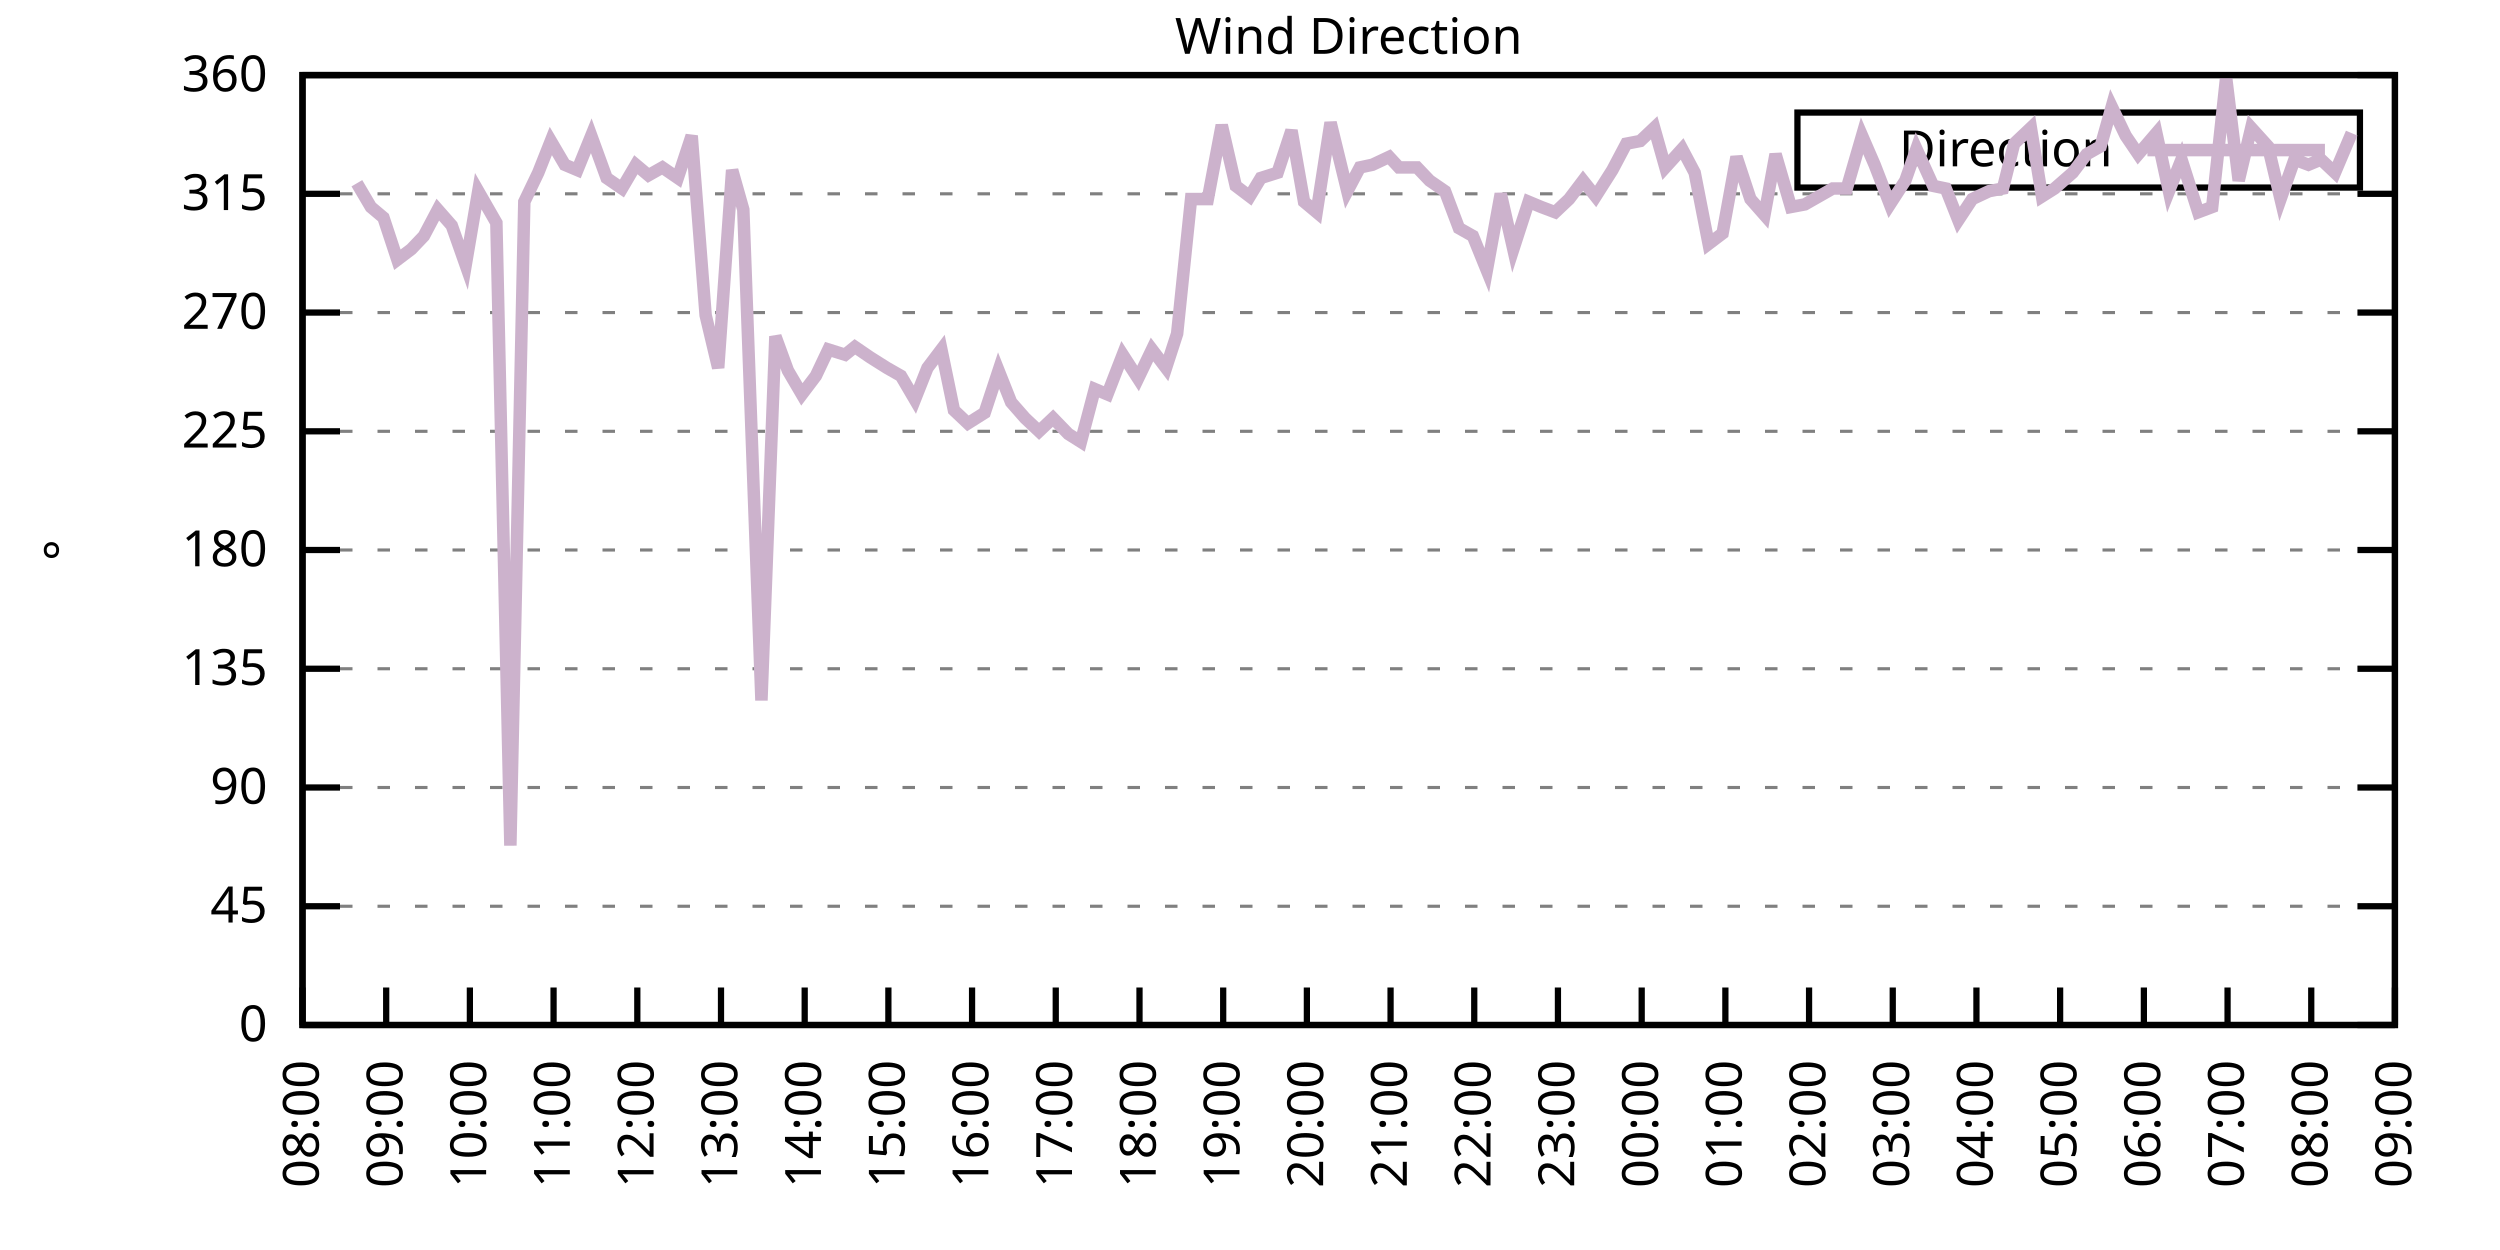
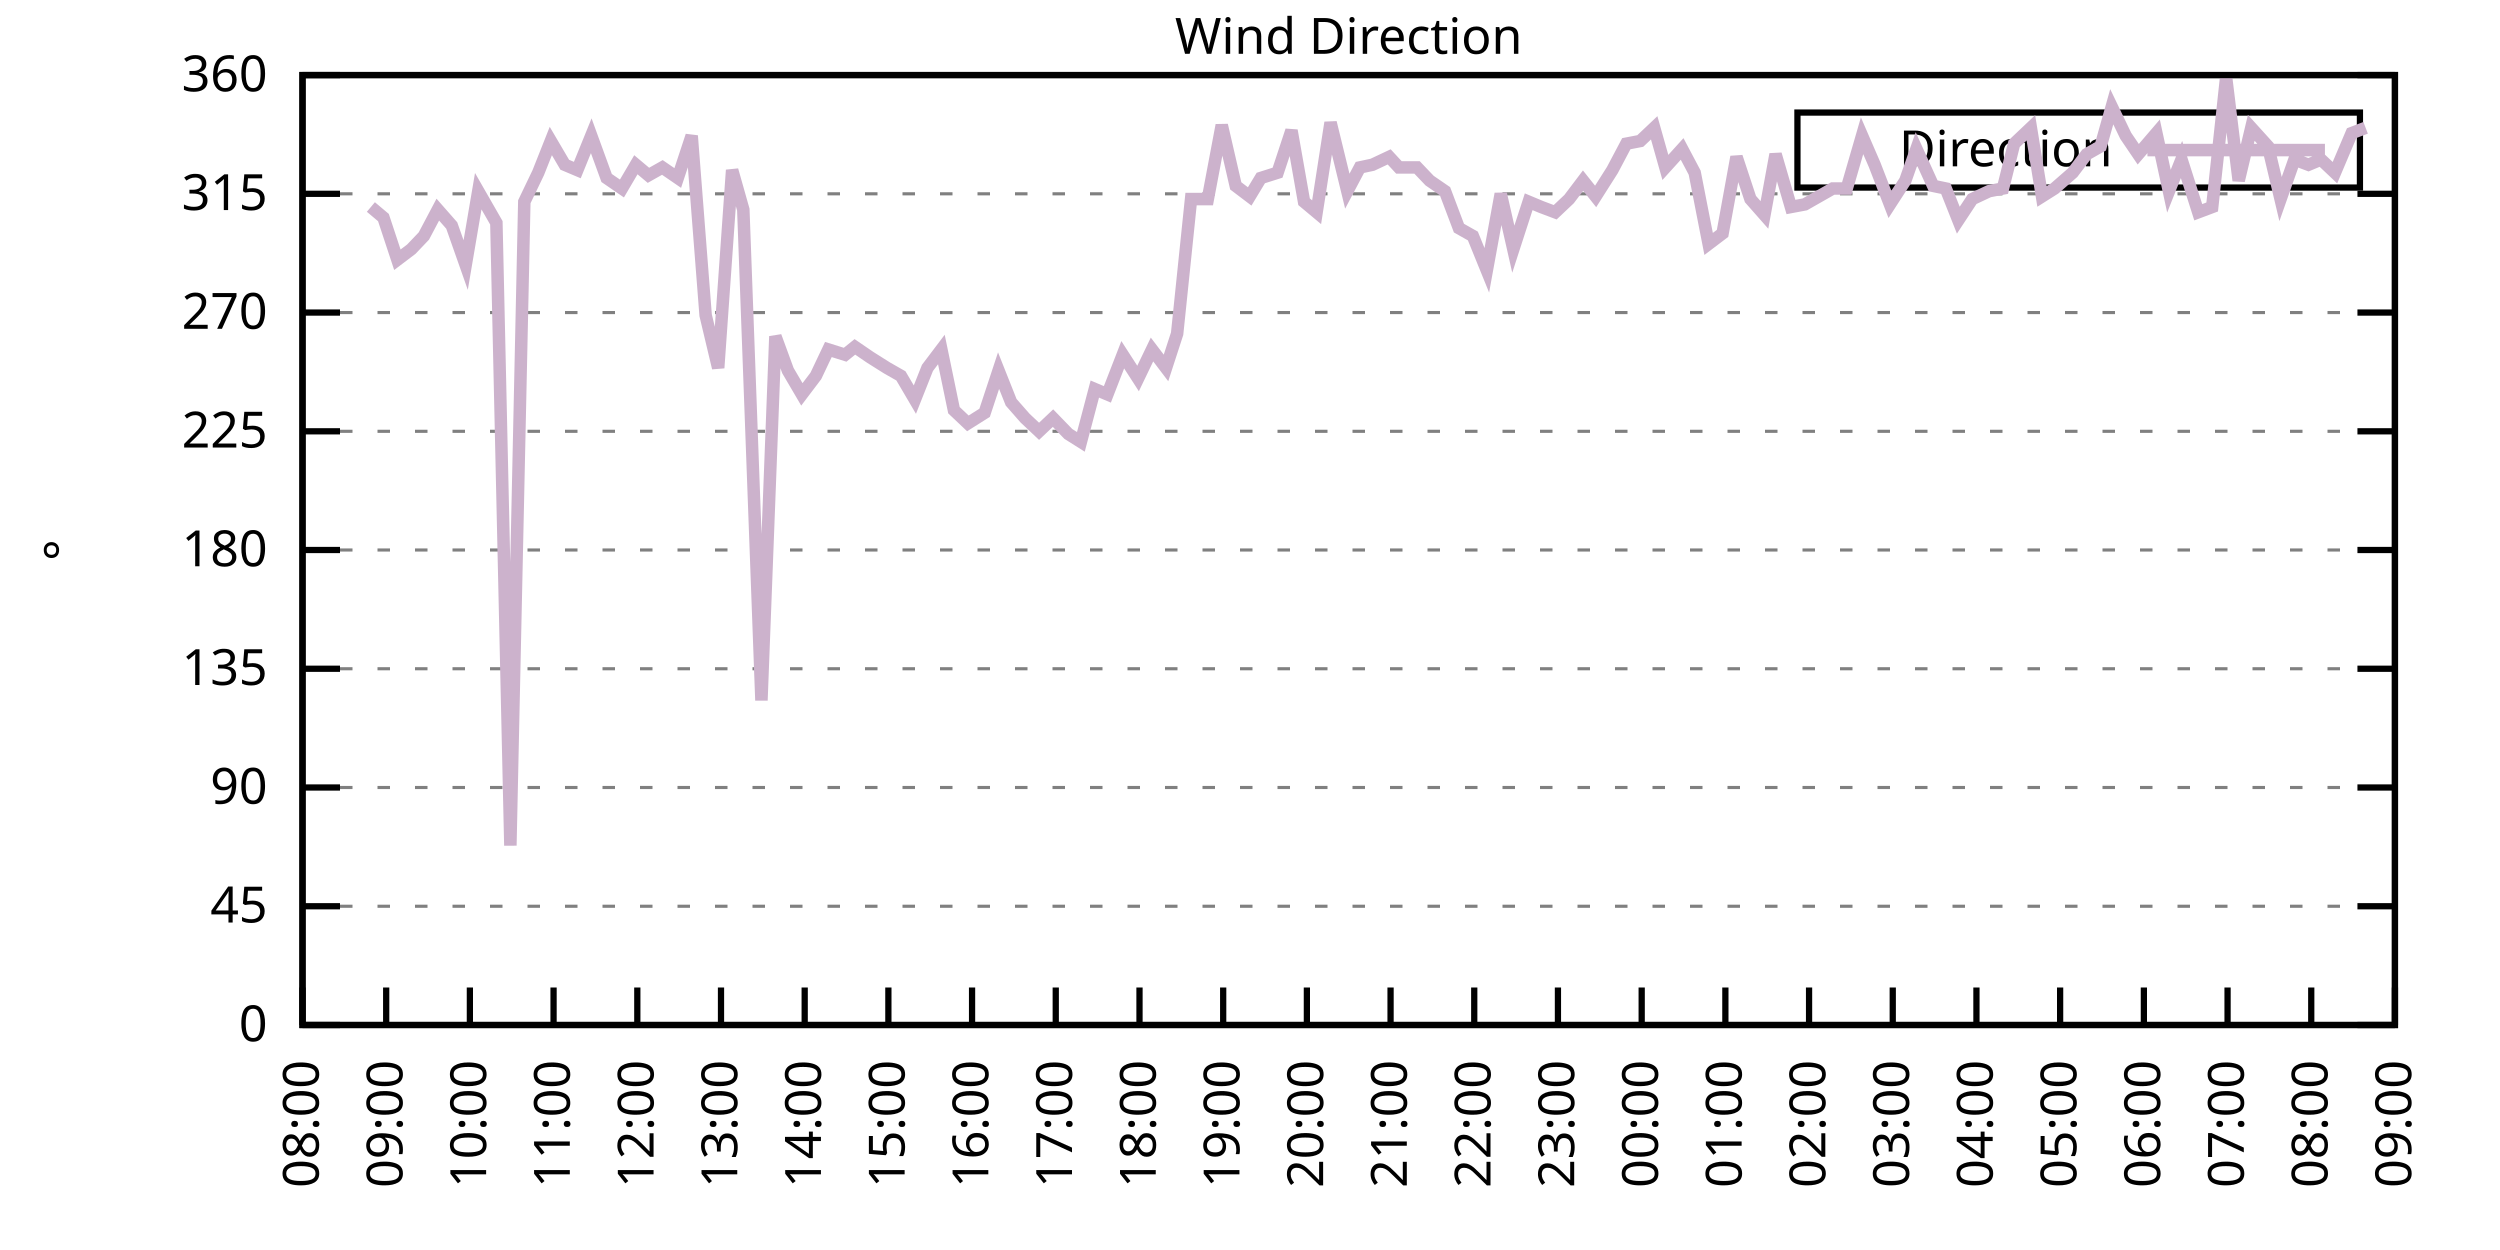
<svg xmlns="http://www.w3.org/2000/svg" xmlns:xlink="http://www.w3.org/1999/xlink" width="400" height="200" viewBox="0 0 400 200">
  <g id="gnuplot_canvas">
    <rect x="0" y="0" width="400" height="200" fill="none" />
    <defs>
      <circle id="gpDot" r="0.5" stroke-width="0.5" stroke="currentColor" />
      <path id="gpPt0" stroke-width="0.333" stroke="currentColor" d="M-1,0 h2 M0,-1 v2" />
      <path id="gpPt1" stroke-width="0.333" stroke="currentColor" d="M-1,-1 L1,1 M1,-1 L-1,1" />
      <path id="gpPt2" stroke-width="0.333" stroke="currentColor" d="M-1,0 L1,0 M0,-1 L0,1 M-1,-1 L1,1 M-1,1 L1,-1" />
      <rect id="gpPt3" stroke-width="0.333" stroke="currentColor" x="-1" y="-1" width="2" height="2" />
      <rect id="gpPt4" stroke-width="0.333" stroke="currentColor" fill="currentColor" x="-1" y="-1" width="2" height="2" />
      <circle id="gpPt5" stroke-width="0.333" stroke="currentColor" cx="0" cy="0" r="1" />
      <use xlink:href="#gpPt5" id="gpPt6" fill="currentColor" stroke="none" />
      <path id="gpPt7" stroke-width="0.333" stroke="currentColor" d="M0,-1.33 L-1.33,0.67 L1.33,0.67 z" />
      <use xlink:href="#gpPt7" id="gpPt8" fill="currentColor" stroke="none" />
      <use xlink:href="#gpPt7" id="gpPt9" stroke="currentColor" transform="rotate(180)" />
      <use xlink:href="#gpPt9" id="gpPt10" fill="currentColor" stroke="none" />
      <use xlink:href="#gpPt3" id="gpPt11" stroke="currentColor" transform="rotate(45)" />
      <use xlink:href="#gpPt11" id="gpPt12" fill="currentColor" stroke="none" />
      <path id="gpPt13" stroke-width="0.333" stroke="currentColor" d="M0,1.330 L1.265,0.411 L0.782,-1.067 L-0.782,-1.076 L-1.265,0.411 z" />
      <use xlink:href="#gpPt13" id="gpPt14" fill="currentColor" stroke="none" />
      <filter id="textbox" filterUnits="objectBoundingBox" x="0" y="0" height="1" width="1">
        <feFlood flood-color="white" flood-opacity="1" result="bgnd" />
        <feComposite in="SourceGraphic" in2="bgnd" operator="atop" />
      </filter>
      <filter id="greybox" filterUnits="objectBoundingBox" x="0" y="0" height="1" width="1">
        <feFlood flood-color="lightgrey" flood-opacity="1" result="grey" />
        <feComposite in="SourceGraphic" in2="grey" operator="atop" />
      </filter>
    </defs>
    <g fill="none" color="white" stroke="currentColor" stroke-width="1.00" stroke-linecap="butt" stroke-linejoin="miter">
</g>
    <g fill="none" color="black" stroke="currentColor" stroke-width="1.00" stroke-linecap="butt" stroke-linejoin="miter">
      <g stroke="none" shape-rendering="crispEdges">
        <polygon fill="rgb(255, 255, 255)" points="48.40,164.00 383.18,164.00 383.18,12.02 48.40,12.02 " />
      </g>
    </g>
    <g fill="none" color="black" stroke="currentColor" stroke-width="1.00" stroke-linecap="butt" stroke-linejoin="miter">
</g>
    <g fill="none" color="black" stroke="black" stroke-width="0.50" stroke-linecap="butt" stroke-linejoin="miter">
</g>
    <g fill="none" color="gray" stroke="currentColor" stroke-width="0.50" stroke-linecap="butt" stroke-linejoin="miter">
      <path stroke="gray" stroke-dasharray="2,4" class="gridline" d="M48.40,164.00 L383.19,164.00  " />
    </g>
    <g fill="none" color="gray" stroke="gray" stroke-width="1.00" stroke-linecap="butt" stroke-linejoin="miter">
</g>
    <g fill="none" color="black" stroke="currentColor" stroke-width="1.00" stroke-linecap="butt" stroke-linejoin="miter">
      <path stroke="black" d="M48.40,164.00 L54.40,164.00 M383.19,164.00 L377.19,164.00  " />
      <g transform="translate(42.80,166.60)" stroke="none" fill="black" font-family="Sans" font-size="8.00" text-anchor="end">
        <text>
          <tspan font-family="Sans"> 0</tspan>
        </text>
      </g>
    </g>
    <g fill="none" color="black" stroke="currentColor" stroke-width="1.00" stroke-linecap="butt" stroke-linejoin="miter">
</g>
    <g fill="none" color="black" stroke="black" stroke-width="0.50" stroke-linecap="butt" stroke-linejoin="miter">
</g>
    <g fill="none" color="gray" stroke="currentColor" stroke-width="0.50" stroke-linecap="butt" stroke-linejoin="miter">
      <path stroke="gray" stroke-dasharray="2,4" class="gridline" d="M48.40,145.00 L383.19,145.00  " />
    </g>
    <g fill="none" color="gray" stroke="gray" stroke-width="1.00" stroke-linecap="butt" stroke-linejoin="miter">
</g>
    <g fill="none" color="black" stroke="currentColor" stroke-width="1.00" stroke-linecap="butt" stroke-linejoin="miter">
      <path stroke="black" d="M48.40,145.00 L54.40,145.00 M383.19,145.00 L377.19,145.00  " />
      <g transform="translate(42.80,147.60)" stroke="none" fill="black" font-family="Sans" font-size="8.00" text-anchor="end">
        <text>
          <tspan font-family="Sans"> 45</tspan>
        </text>
      </g>
    </g>
    <g fill="none" color="black" stroke="currentColor" stroke-width="1.00" stroke-linecap="butt" stroke-linejoin="miter">
</g>
    <g fill="none" color="black" stroke="black" stroke-width="0.50" stroke-linecap="butt" stroke-linejoin="miter">
</g>
    <g fill="none" color="gray" stroke="currentColor" stroke-width="0.50" stroke-linecap="butt" stroke-linejoin="miter">
      <path stroke="gray" stroke-dasharray="2,4" class="gridline" d="M48.40,126.00 L383.19,126.00  " />
    </g>
    <g fill="none" color="gray" stroke="gray" stroke-width="1.00" stroke-linecap="butt" stroke-linejoin="miter">
</g>
    <g fill="none" color="black" stroke="currentColor" stroke-width="1.00" stroke-linecap="butt" stroke-linejoin="miter">
      <path stroke="black" d="M48.40,126.00 L54.40,126.00 M383.19,126.00 L377.19,126.00  " />
      <g transform="translate(42.80,128.60)" stroke="none" fill="black" font-family="Sans" font-size="8.00" text-anchor="end">
        <text>
          <tspan font-family="Sans"> 90</tspan>
        </text>
      </g>
    </g>
    <g fill="none" color="black" stroke="currentColor" stroke-width="1.00" stroke-linecap="butt" stroke-linejoin="miter">
</g>
    <g fill="none" color="black" stroke="black" stroke-width="0.50" stroke-linecap="butt" stroke-linejoin="miter">
</g>
    <g fill="none" color="gray" stroke="currentColor" stroke-width="0.50" stroke-linecap="butt" stroke-linejoin="miter">
      <path stroke="gray" stroke-dasharray="2,4" class="gridline" d="M48.40,107.00 L383.19,107.00  " />
    </g>
    <g fill="none" color="gray" stroke="gray" stroke-width="1.00" stroke-linecap="butt" stroke-linejoin="miter">
</g>
    <g fill="none" color="black" stroke="currentColor" stroke-width="1.00" stroke-linecap="butt" stroke-linejoin="miter">
      <path stroke="black" d="M48.40,107.00 L54.40,107.00 M383.19,107.00 L377.19,107.00  " />
      <g transform="translate(42.80,109.60)" stroke="none" fill="black" font-family="Sans" font-size="8.00" text-anchor="end">
        <text>
          <tspan font-family="Sans"> 135</tspan>
        </text>
      </g>
    </g>
    <g fill="none" color="black" stroke="currentColor" stroke-width="1.00" stroke-linecap="butt" stroke-linejoin="miter">
</g>
    <g fill="none" color="black" stroke="black" stroke-width="0.50" stroke-linecap="butt" stroke-linejoin="miter">
</g>
    <g fill="none" color="gray" stroke="currentColor" stroke-width="0.50" stroke-linecap="butt" stroke-linejoin="miter">
      <path stroke="gray" stroke-dasharray="2,4" class="gridline" d="M48.40,88.00 L383.19,88.00  " />
    </g>
    <g fill="none" color="gray" stroke="gray" stroke-width="1.00" stroke-linecap="butt" stroke-linejoin="miter">
</g>
    <g fill="none" color="black" stroke="currentColor" stroke-width="1.00" stroke-linecap="butt" stroke-linejoin="miter">
      <path stroke="black" d="M48.40,88.00 L54.40,88.00 M383.19,88.00 L377.19,88.00  " />
      <g transform="translate(42.80,90.60)" stroke="none" fill="black" font-family="Sans" font-size="8.00" text-anchor="end">
        <text>
          <tspan font-family="Sans"> 180</tspan>
        </text>
      </g>
    </g>
    <g fill="none" color="black" stroke="currentColor" stroke-width="1.00" stroke-linecap="butt" stroke-linejoin="miter">
</g>
    <g fill="none" color="black" stroke="black" stroke-width="0.50" stroke-linecap="butt" stroke-linejoin="miter">
</g>
    <g fill="none" color="gray" stroke="currentColor" stroke-width="0.50" stroke-linecap="butt" stroke-linejoin="miter">
      <path stroke="gray" stroke-dasharray="2,4" class="gridline" d="M48.40,69.01 L383.19,69.01  " />
    </g>
    <g fill="none" color="gray" stroke="gray" stroke-width="1.00" stroke-linecap="butt" stroke-linejoin="miter">
</g>
    <g fill="none" color="black" stroke="currentColor" stroke-width="1.00" stroke-linecap="butt" stroke-linejoin="miter">
      <path stroke="black" d="M48.40,69.01 L54.40,69.01 M383.19,69.01 L377.19,69.01  " />
      <g transform="translate(42.80,71.61)" stroke="none" fill="black" font-family="Sans" font-size="8.00" text-anchor="end">
        <text>
          <tspan font-family="Sans"> 225</tspan>
        </text>
      </g>
    </g>
    <g fill="none" color="black" stroke="currentColor" stroke-width="1.00" stroke-linecap="butt" stroke-linejoin="miter">
</g>
    <g fill="none" color="black" stroke="black" stroke-width="0.50" stroke-linecap="butt" stroke-linejoin="miter">
</g>
    <g fill="none" color="gray" stroke="currentColor" stroke-width="0.50" stroke-linecap="butt" stroke-linejoin="miter">
      <path stroke="gray" stroke-dasharray="2,4" class="gridline" d="M48.40,50.01 L383.19,50.01  " />
    </g>
    <g fill="none" color="gray" stroke="gray" stroke-width="1.00" stroke-linecap="butt" stroke-linejoin="miter">
</g>
    <g fill="none" color="black" stroke="currentColor" stroke-width="1.00" stroke-linecap="butt" stroke-linejoin="miter">
      <path stroke="black" d="M48.40,50.01 L54.40,50.01 M383.19,50.01 L377.19,50.01  " />
      <g transform="translate(42.80,52.61)" stroke="none" fill="black" font-family="Sans" font-size="8.00" text-anchor="end">
        <text>
          <tspan font-family="Sans"> 270</tspan>
        </text>
      </g>
    </g>
    <g fill="none" color="black" stroke="currentColor" stroke-width="1.00" stroke-linecap="butt" stroke-linejoin="miter">
</g>
    <g fill="none" color="black" stroke="black" stroke-width="0.50" stroke-linecap="butt" stroke-linejoin="miter">
</g>
    <g fill="none" color="gray" stroke="currentColor" stroke-width="0.50" stroke-linecap="butt" stroke-linejoin="miter">
      <path stroke="gray" stroke-dasharray="2,4" class="gridline" d="M48.40,31.01 L383.19,31.01  " />
    </g>
    <g fill="none" color="gray" stroke="gray" stroke-width="1.00" stroke-linecap="butt" stroke-linejoin="miter">
</g>
    <g fill="none" color="black" stroke="currentColor" stroke-width="1.00" stroke-linecap="butt" stroke-linejoin="miter">
      <path stroke="black" d="M48.40,31.01 L54.40,31.01 M383.19,31.01 L377.19,31.01  " />
      <g transform="translate(42.80,33.61)" stroke="none" fill="black" font-family="Sans" font-size="8.00" text-anchor="end">
        <text>
          <tspan font-family="Sans"> 315</tspan>
        </text>
      </g>
    </g>
    <g fill="none" color="black" stroke="currentColor" stroke-width="1.00" stroke-linecap="butt" stroke-linejoin="miter">
</g>
    <g fill="none" color="black" stroke="black" stroke-width="0.50" stroke-linecap="butt" stroke-linejoin="miter">
</g>
    <g fill="none" color="gray" stroke="currentColor" stroke-width="0.50" stroke-linecap="butt" stroke-linejoin="miter">
      <path stroke="gray" stroke-dasharray="2,4" class="gridline" d="M48.40,12.01 L383.19,12.01  " />
    </g>
    <g fill="none" color="gray" stroke="gray" stroke-width="1.00" stroke-linecap="butt" stroke-linejoin="miter">
</g>
    <g fill="none" color="black" stroke="currentColor" stroke-width="1.00" stroke-linecap="butt" stroke-linejoin="miter">
      <path stroke="black" d="M48.40,12.01 L54.40,12.01 M383.19,12.01 L377.19,12.01  " />
      <g transform="translate(42.80,14.61)" stroke="none" fill="black" font-family="Sans" font-size="8.00" text-anchor="end">
        <text>
          <tspan font-family="Sans"> 360</tspan>
        </text>
      </g>
    </g>
    <g fill="none" color="black" stroke="currentColor" stroke-width="1.00" stroke-linecap="butt" stroke-linejoin="miter">
      <path stroke="black" d="M48.40,164.00 L48.40,158.00  " />
      <g transform="translate(51.00,169.60) rotate(270.00)" stroke="none" fill="black" font-family="Sans" font-size="8.00" text-anchor="end">
        <text>
          <tspan font-family="Sans">08:00</tspan>
        </text>
      </g>
    </g>
    <g fill="none" color="black" stroke="currentColor" stroke-width="1.00" stroke-linecap="butt" stroke-linejoin="miter">
      <path stroke="black" d="M61.79,164.00 L61.79,158.00  " />
      <g transform="translate(64.39,169.60) rotate(270.00)" stroke="none" fill="black" font-family="Sans" font-size="8.00" text-anchor="end">
        <text>
          <tspan font-family="Sans">09:00</tspan>
        </text>
      </g>
    </g>
    <g fill="none" color="black" stroke="currentColor" stroke-width="1.00" stroke-linecap="butt" stroke-linejoin="miter">
      <path stroke="black" d="M75.18,164.00 L75.18,158.00  " />
      <g transform="translate(77.78,169.60) rotate(270.00)" stroke="none" fill="black" font-family="Sans" font-size="8.00" text-anchor="end">
        <text>
          <tspan font-family="Sans">10:00</tspan>
        </text>
      </g>
    </g>
    <g fill="none" color="black" stroke="currentColor" stroke-width="1.00" stroke-linecap="butt" stroke-linejoin="miter">
      <path stroke="black" d="M88.57,164.00 L88.57,158.00  " />
      <g transform="translate(91.17,169.60) rotate(270.00)" stroke="none" fill="black" font-family="Sans" font-size="8.00" text-anchor="end">
        <text>
          <tspan font-family="Sans">11:00</tspan>
        </text>
      </g>
    </g>
    <g fill="none" color="black" stroke="currentColor" stroke-width="1.00" stroke-linecap="butt" stroke-linejoin="miter">
      <path stroke="black" d="M101.97,164.00 L101.97,158.00  " />
      <g transform="translate(104.57,169.60) rotate(270.00)" stroke="none" fill="black" font-family="Sans" font-size="8.00" text-anchor="end">
        <text>
          <tspan font-family="Sans">12:00</tspan>
        </text>
      </g>
    </g>
    <g fill="none" color="black" stroke="currentColor" stroke-width="1.00" stroke-linecap="butt" stroke-linejoin="miter">
      <path stroke="black" d="M115.36,164.00 L115.36,158.00  " />
      <g transform="translate(117.96,169.60) rotate(270.00)" stroke="none" fill="black" font-family="Sans" font-size="8.00" text-anchor="end">
        <text>
          <tspan font-family="Sans">13:00</tspan>
        </text>
      </g>
    </g>
    <g fill="none" color="black" stroke="currentColor" stroke-width="1.00" stroke-linecap="butt" stroke-linejoin="miter">
      <path stroke="black" d="M128.75,164.00 L128.75,158.00  " />
      <g transform="translate(131.35,169.60) rotate(270.00)" stroke="none" fill="black" font-family="Sans" font-size="8.00" text-anchor="end">
        <text>
          <tspan font-family="Sans">14:00</tspan>
        </text>
      </g>
    </g>
    <g fill="none" color="black" stroke="currentColor" stroke-width="1.00" stroke-linecap="butt" stroke-linejoin="miter">
      <path stroke="black" d="M142.14,164.00 L142.14,158.00  " />
      <g transform="translate(144.74,169.60) rotate(270.00)" stroke="none" fill="black" font-family="Sans" font-size="8.00" text-anchor="end">
        <text>
          <tspan font-family="Sans">15:00</tspan>
        </text>
      </g>
    </g>
    <g fill="none" color="black" stroke="currentColor" stroke-width="1.00" stroke-linecap="butt" stroke-linejoin="miter">
      <path stroke="black" d="M155.53,164.00 L155.53,158.00  " />
      <g transform="translate(158.13,169.60) rotate(270.00)" stroke="none" fill="black" font-family="Sans" font-size="8.00" text-anchor="end">
        <text>
          <tspan font-family="Sans">16:00</tspan>
        </text>
      </g>
    </g>
    <g fill="none" color="black" stroke="currentColor" stroke-width="1.00" stroke-linecap="butt" stroke-linejoin="miter">
      <path stroke="black" d="M168.92,164.00 L168.92,158.00  " />
      <g transform="translate(171.52,169.60) rotate(270.00)" stroke="none" fill="black" font-family="Sans" font-size="8.00" text-anchor="end">
        <text>
          <tspan font-family="Sans">17:00</tspan>
        </text>
      </g>
    </g>
    <g fill="none" color="black" stroke="currentColor" stroke-width="1.00" stroke-linecap="butt" stroke-linejoin="miter">
      <path stroke="black" d="M182.32,164.00 L182.32,158.00  " />
      <g transform="translate(184.92,169.60) rotate(270.00)" stroke="none" fill="black" font-family="Sans" font-size="8.00" text-anchor="end">
        <text>
          <tspan font-family="Sans">18:00</tspan>
        </text>
      </g>
    </g>
    <g fill="none" color="black" stroke="currentColor" stroke-width="1.00" stroke-linecap="butt" stroke-linejoin="miter">
      <path stroke="black" d="M195.71,164.00 L195.71,158.00  " />
      <g transform="translate(198.31,169.60) rotate(270.00)" stroke="none" fill="black" font-family="Sans" font-size="8.00" text-anchor="end">
        <text>
          <tspan font-family="Sans">19:00</tspan>
        </text>
      </g>
    </g>
    <g fill="none" color="black" stroke="currentColor" stroke-width="1.00" stroke-linecap="butt" stroke-linejoin="miter">
      <path stroke="black" d="M209.10,164.00 L209.10,158.00  " />
      <g transform="translate(211.70,169.60) rotate(270.00)" stroke="none" fill="black" font-family="Sans" font-size="8.00" text-anchor="end">
        <text>
          <tspan font-family="Sans">20:00</tspan>
        </text>
      </g>
    </g>
    <g fill="none" color="black" stroke="currentColor" stroke-width="1.00" stroke-linecap="butt" stroke-linejoin="miter">
      <path stroke="black" d="M222.49,164.00 L222.49,158.00  " />
      <g transform="translate(225.09,169.60) rotate(270.00)" stroke="none" fill="black" font-family="Sans" font-size="8.00" text-anchor="end">
        <text>
          <tspan font-family="Sans">21:00</tspan>
        </text>
      </g>
    </g>
    <g fill="none" color="black" stroke="currentColor" stroke-width="1.00" stroke-linecap="butt" stroke-linejoin="miter">
      <path stroke="black" d="M235.88,164.00 L235.88,158.00  " />
      <g transform="translate(238.48,169.60) rotate(270.00)" stroke="none" fill="black" font-family="Sans" font-size="8.00" text-anchor="end">
        <text>
          <tspan font-family="Sans">22:00</tspan>
        </text>
      </g>
    </g>
    <g fill="none" color="black" stroke="currentColor" stroke-width="1.00" stroke-linecap="butt" stroke-linejoin="miter">
      <path stroke="black" d="M249.27,164.00 L249.27,158.00  " />
      <g transform="translate(251.87,169.60) rotate(270.00)" stroke="none" fill="black" font-family="Sans" font-size="8.00" text-anchor="end">
        <text>
          <tspan font-family="Sans">23:00</tspan>
        </text>
      </g>
    </g>
    <g fill="none" color="black" stroke="currentColor" stroke-width="1.00" stroke-linecap="butt" stroke-linejoin="miter">
      <path stroke="black" d="M262.67,164.00 L262.67,158.00  " />
      <g transform="translate(265.27,169.60) rotate(270.00)" stroke="none" fill="black" font-family="Sans" font-size="8.00" text-anchor="end">
        <text>
          <tspan font-family="Sans">00:00</tspan>
        </text>
      </g>
    </g>
    <g fill="none" color="black" stroke="currentColor" stroke-width="1.00" stroke-linecap="butt" stroke-linejoin="miter">
      <path stroke="black" d="M276.06,164.00 L276.06,158.00  " />
      <g transform="translate(278.66,169.60) rotate(270.00)" stroke="none" fill="black" font-family="Sans" font-size="8.00" text-anchor="end">
        <text>
          <tspan font-family="Sans">01:00</tspan>
        </text>
      </g>
    </g>
    <g fill="none" color="black" stroke="currentColor" stroke-width="1.00" stroke-linecap="butt" stroke-linejoin="miter">
      <path stroke="black" d="M289.45,164.00 L289.45,158.00  " />
      <g transform="translate(292.05,169.60) rotate(270.00)" stroke="none" fill="black" font-family="Sans" font-size="8.00" text-anchor="end">
        <text>
          <tspan font-family="Sans">02:00</tspan>
        </text>
      </g>
    </g>
    <g fill="none" color="black" stroke="currentColor" stroke-width="1.00" stroke-linecap="butt" stroke-linejoin="miter">
      <path stroke="black" d="M302.84,164.00 L302.84,158.00  " />
      <g transform="translate(305.44,169.60) rotate(270.00)" stroke="none" fill="black" font-family="Sans" font-size="8.00" text-anchor="end">
        <text>
          <tspan font-family="Sans">03:00</tspan>
        </text>
      </g>
    </g>
    <g fill="none" color="black" stroke="currentColor" stroke-width="1.00" stroke-linecap="butt" stroke-linejoin="miter">
      <path stroke="black" d="M316.23,164.00 L316.23,158.00  " />
      <g transform="translate(318.83,169.60) rotate(270.00)" stroke="none" fill="black" font-family="Sans" font-size="8.00" text-anchor="end">
        <text>
          <tspan font-family="Sans">04:00</tspan>
        </text>
      </g>
    </g>
    <g fill="none" color="black" stroke="currentColor" stroke-width="1.00" stroke-linecap="butt" stroke-linejoin="miter">
      <path stroke="black" d="M329.62,164.00 L329.62,158.00  " />
      <g transform="translate(332.22,169.60) rotate(270.00)" stroke="none" fill="black" font-family="Sans" font-size="8.00" text-anchor="end">
        <text>
          <tspan font-family="Sans">05:00</tspan>
        </text>
      </g>
    </g>
    <g fill="none" color="black" stroke="currentColor" stroke-width="1.00" stroke-linecap="butt" stroke-linejoin="miter">
      <path stroke="black" d="M343.02,164.00 L343.02,158.00  " />
      <g transform="translate(345.62,169.60) rotate(270.00)" stroke="none" fill="black" font-family="Sans" font-size="8.00" text-anchor="end">
        <text>
          <tspan font-family="Sans">06:00</tspan>
        </text>
      </g>
    </g>
    <g fill="none" color="black" stroke="currentColor" stroke-width="1.00" stroke-linecap="butt" stroke-linejoin="miter">
      <path stroke="black" d="M356.41,164.00 L356.41,158.00  " />
      <g transform="translate(359.01,169.60) rotate(270.00)" stroke="none" fill="black" font-family="Sans" font-size="8.00" text-anchor="end">
        <text>
          <tspan font-family="Sans">07:00</tspan>
        </text>
      </g>
    </g>
    <g fill="none" color="black" stroke="currentColor" stroke-width="1.00" stroke-linecap="butt" stroke-linejoin="miter">
      <path stroke="black" d="M369.80,164.00 L369.80,158.00  " />
      <g transform="translate(372.40,169.60) rotate(270.00)" stroke="none" fill="black" font-family="Sans" font-size="8.00" text-anchor="end">
        <text>
          <tspan font-family="Sans">08:00</tspan>
        </text>
      </g>
    </g>
    <g fill="none" color="black" stroke="currentColor" stroke-width="1.00" stroke-linecap="butt" stroke-linejoin="miter">
      <path stroke="black" d="M383.19,164.00 L383.19,158.00  " />
      <g transform="translate(385.79,169.60) rotate(270.00)" stroke="none" fill="black" font-family="Sans" font-size="8.00" text-anchor="end">
        <text>
          <tspan font-family="Sans">09:00</tspan>
        </text>
      </g>
    </g>
    <g fill="none" color="black" stroke="currentColor" stroke-width="1.00" stroke-linecap="butt" stroke-linejoin="miter">
</g>
    <g fill="none" color="black" stroke="currentColor" stroke-width="1.00" stroke-linecap="butt" stroke-linejoin="miter">
      <path stroke="black" d="M48.40,12.01 L48.40,164.00 L383.19,164.00 L383.19,12.01 L48.40,12.01 Z  " />
    </g>
    <g fill="none" color="black" stroke="currentColor" stroke-width="1.00" stroke-linecap="butt" stroke-linejoin="miter">
</g>
    <g fill="none" color="black" stroke="currentColor" stroke-width="1.00" stroke-linecap="butt" stroke-linejoin="miter">
      <path stroke="black" d="M287.59,30.01 L287.59,18.01 L377.59,18.01 L377.59,30.01 L287.59,30.01 Z  " />
    </g>
    <g id="Wind_direction_plot_1">
      <g fill="none" color="white" stroke="black" stroke-width="2.00" stroke-linecap="butt" stroke-linejoin="miter">
</g>
      <g fill="none" color="black" stroke="currentColor" stroke-width="2.00" stroke-linecap="butt" stroke-linejoin="miter">
        <g transform="translate(337.99,26.61)" stroke="none" fill="black" font-family="Sans" font-size="8.00" text-anchor="end">
          <text>
            <tspan font-family="Sans">Direction</tspan>
          </text>
        </g>
      </g>
      <g fill="none" color="black" stroke="currentColor" stroke-width="2.00" stroke-linecap="butt" stroke-linejoin="miter">
-         <path stroke="rgb(204, 178, 204)" d="M343.59,24.01 L371.99,24.01 M57.10,29.32 L59.34,33.12 L61.35,34.81 L63.58,41.56 L65.81,39.87 L67.82,37.76   L70.05,33.54 L72.28,36.08 L74.51,42.41 L76.52,30.59 L79.42,35.65 L81.66,135.29 L83.89,32.28 L86.12,27.63   L88.13,22.56 L90.36,26.36 L92.37,27.21 L94.60,21.72 L97.06,28.48 L99.51,30.16 L101.74,26.36 L103.75,28.05   L105.98,26.79 L108.44,28.48 L110.67,21.72 L112.90,50.43 L114.91,58.87 L117.14,27.21 L118.93,33.54 L121.83,112.07   L124.06,53.81 L126.07,59.30 L128.30,63.10 L130.54,60.14 L132.54,55.92 L135.22,56.76 L136.78,55.50 L139.24,57.18   L141.92,58.87 L144.15,60.14 L146.38,63.94 L148.39,58.87 L150.62,55.92 L152.63,65.63 L154.86,67.74 L157.54,66.05   L159.77,59.30 L161.78,64.36 L164.01,66.90 L166.25,69.01 L168.48,66.90 L170.93,69.43 L172.94,70.70 L175.17,62.25   L177.18,63.10 L179.64,56.76 L182.09,60.56 L184.32,55.92 L186.56,58.87 L188.34,53.39 L190.57,31.85 L193.25,31.85   L195.48,20.03 L197.72,29.74 L199.95,31.43 L201.73,28.48 L204.41,27.63 L206.64,20.88 L208.65,32.28 L210.66,33.96   L212.89,19.61 L215.57,30.59 L217.58,26.79 L219.59,26.36 L222.27,25.10 L223.83,26.79 L226.73,26.79 L228.74,28.90   L231.20,30.59 L233.43,36.50 L235.66,37.76 L237.89,43.25 L240.12,31.01 L242.13,39.87 L244.59,32.28 L246.60,33.12   L248.83,33.96 L251.06,31.85 L253.29,28.90 L255.30,31.43 L257.98,27.21 L260.21,22.99 L262.44,22.56 L264.67,20.45   L266.46,26.79 L269.14,23.83 L271.15,27.63 L273.38,39.03 L275.61,37.34 L277.84,25.10 L280.07,31.85 L282.31,34.39   L284.09,24.68 L286.55,33.12 L288.78,32.70 L293.24,30.16 L295.48,30.16 L297.93,21.72 L299.94,26.36 L302.39,32.70   L304.85,28.90 L306.63,23.83 L309.31,29.74 L311.32,30.16 L313.33,35.23 L315.56,31.85 L318.24,30.59 L320.47,30.16   L322.26,22.99 L324.94,20.45 L326.72,31.43 L328.73,30.16 L331.63,27.63 L333.86,24.68 L336.10,23.41 L337.88,17.08   L340.11,21.72 L342.12,24.68 L345.02,21.30 L347.03,30.59 L349.04,25.52 L351.72,33.96 L353.95,33.12 L356.18,12.43   L358.19,28.90 L360.20,20.45 L362.88,23.41 L364.89,31.85 L367.12,25.52 L369.35,26.36 L371.36,25.52 L373.59,27.63   L376.27,21.30  " />
+         <path stroke="rgb(204, 178, 204)" d="M343.59,24.01 L371.99,24.01 M59.34,33.12 L61.35,34.81 L63.58,41.56 L65.81,39.87 L67.82,37.76 L70.05,33.54   L72.28,36.08 L74.51,42.41 L76.52,30.59 L79.42,35.65 L81.66,135.29 L83.89,32.28 L86.12,27.63 L88.13,22.56   L90.36,26.36 L92.37,27.21 L94.60,21.72 L97.06,28.48 L99.51,30.16 L101.74,26.36 L103.75,28.05 L105.98,26.79   L108.44,28.48 L110.67,21.72 L112.90,50.43 L114.91,58.87 L117.14,27.21 L118.93,33.54 L121.83,112.07 L124.06,53.81   L126.07,59.30 L128.30,63.10 L130.54,60.14 L132.54,55.92 L135.22,56.76 L136.78,55.50 L139.24,57.18 L141.92,58.87   L144.15,60.14 L146.38,63.94 L148.39,58.87 L150.62,55.92 L152.63,65.63 L154.86,67.74 L157.54,66.05 L159.77,59.30   L161.78,64.36 L164.01,66.90 L166.25,69.01 L168.48,66.90 L170.93,69.43 L172.94,70.70 L175.17,62.25 L177.18,63.10   L179.64,56.76 L182.09,60.56 L184.32,55.92 L186.56,58.87 L188.34,53.39 L190.57,31.85 L193.25,31.85 L195.48,20.03   L197.72,29.74 L199.95,31.43 L201.73,28.48 L204.41,27.63 L206.64,20.88 L208.65,32.28 L210.66,33.96 L212.89,19.61   L215.57,30.59 L217.58,26.79 L219.59,26.36 L222.27,25.10 L223.83,26.79 L226.73,26.79 L228.74,28.90 L231.20,30.59   L233.43,36.50 L235.66,37.76 L237.89,43.25 L240.12,31.01 L242.13,39.87 L244.59,32.28 L246.60,33.12 L248.83,33.96   L251.06,31.85 L253.29,28.90 L255.30,31.43 L257.98,27.21 L260.21,22.99 L262.44,22.56 L264.67,20.45 L266.46,26.79   L269.14,23.83 L271.15,27.63 L273.38,39.03 L275.61,37.34 L277.84,25.10 L280.07,31.85 L282.31,34.39 L284.09,24.68   L286.55,33.12 L288.78,32.70 L293.24,30.16 L295.48,30.16 L297.93,21.72 L299.94,26.36 L302.39,32.70 L304.85,28.90   L306.63,23.83 L309.31,29.74 L311.32,30.16 L313.33,35.23 L315.56,31.85 L318.24,30.59 L320.47,30.16 L322.26,22.99   L324.94,20.45 L326.72,31.43 L328.73,30.16 L331.63,27.63 L333.86,24.68 L336.10,23.41 L337.88,17.08 L340.11,21.72   L342.12,24.68 L345.02,21.30 L347.03,30.59 L349.04,25.52 L351.72,33.96 L353.95,33.12 L356.18,12.43 L358.19,28.90   L360.20,20.45 L362.88,23.41 L364.89,31.85 L367.12,25.52 L369.35,26.36 L371.36,25.52 L373.59,27.63 L376.27,21.30   L378.50,20.45  " />
      </g>
    </g>
    <g fill="none" color="black" stroke="currentColor" stroke-width="2.00" stroke-linecap="butt" stroke-linejoin="miter">
</g>
    <g fill="none" color="black" stroke="black" stroke-width="1.00" stroke-linecap="butt" stroke-linejoin="miter">
</g>
    <g fill="none" color="black" stroke="currentColor" stroke-width="1.00" stroke-linecap="butt" stroke-linejoin="miter">
      <path stroke="black" d="M48.40,12.01 L48.40,164.00 L383.19,164.00 L383.19,12.01 L48.40,12.01 Z  " />
      <g transform="translate(12.80,88.01) rotate(270.00)" stroke="none" fill="black" font-family="Sans" font-size="8.00" text-anchor="middle">
        <text>
          <tspan font-family="Sans">°</tspan>
        </text>
      </g>
    </g>
    <g fill="none" color="black" stroke="currentColor" stroke-width="1.00" stroke-linecap="butt" stroke-linejoin="miter">
</g>
    <g fill="none" color="black" stroke="currentColor" stroke-width="1.00" stroke-linecap="butt" stroke-linejoin="miter">
      <g transform="translate(215.79,8.61)" stroke="none" fill="black" font-family="Sans" font-size="8.00" text-anchor="middle">
        <text>
          <tspan font-family="Sans">Wind Direction</tspan>
        </text>
      </g>
    </g>
    <g fill="none" color="black" stroke="currentColor" stroke-width="1.00" stroke-linecap="butt" stroke-linejoin="miter">
</g>
  </g>
</svg>
